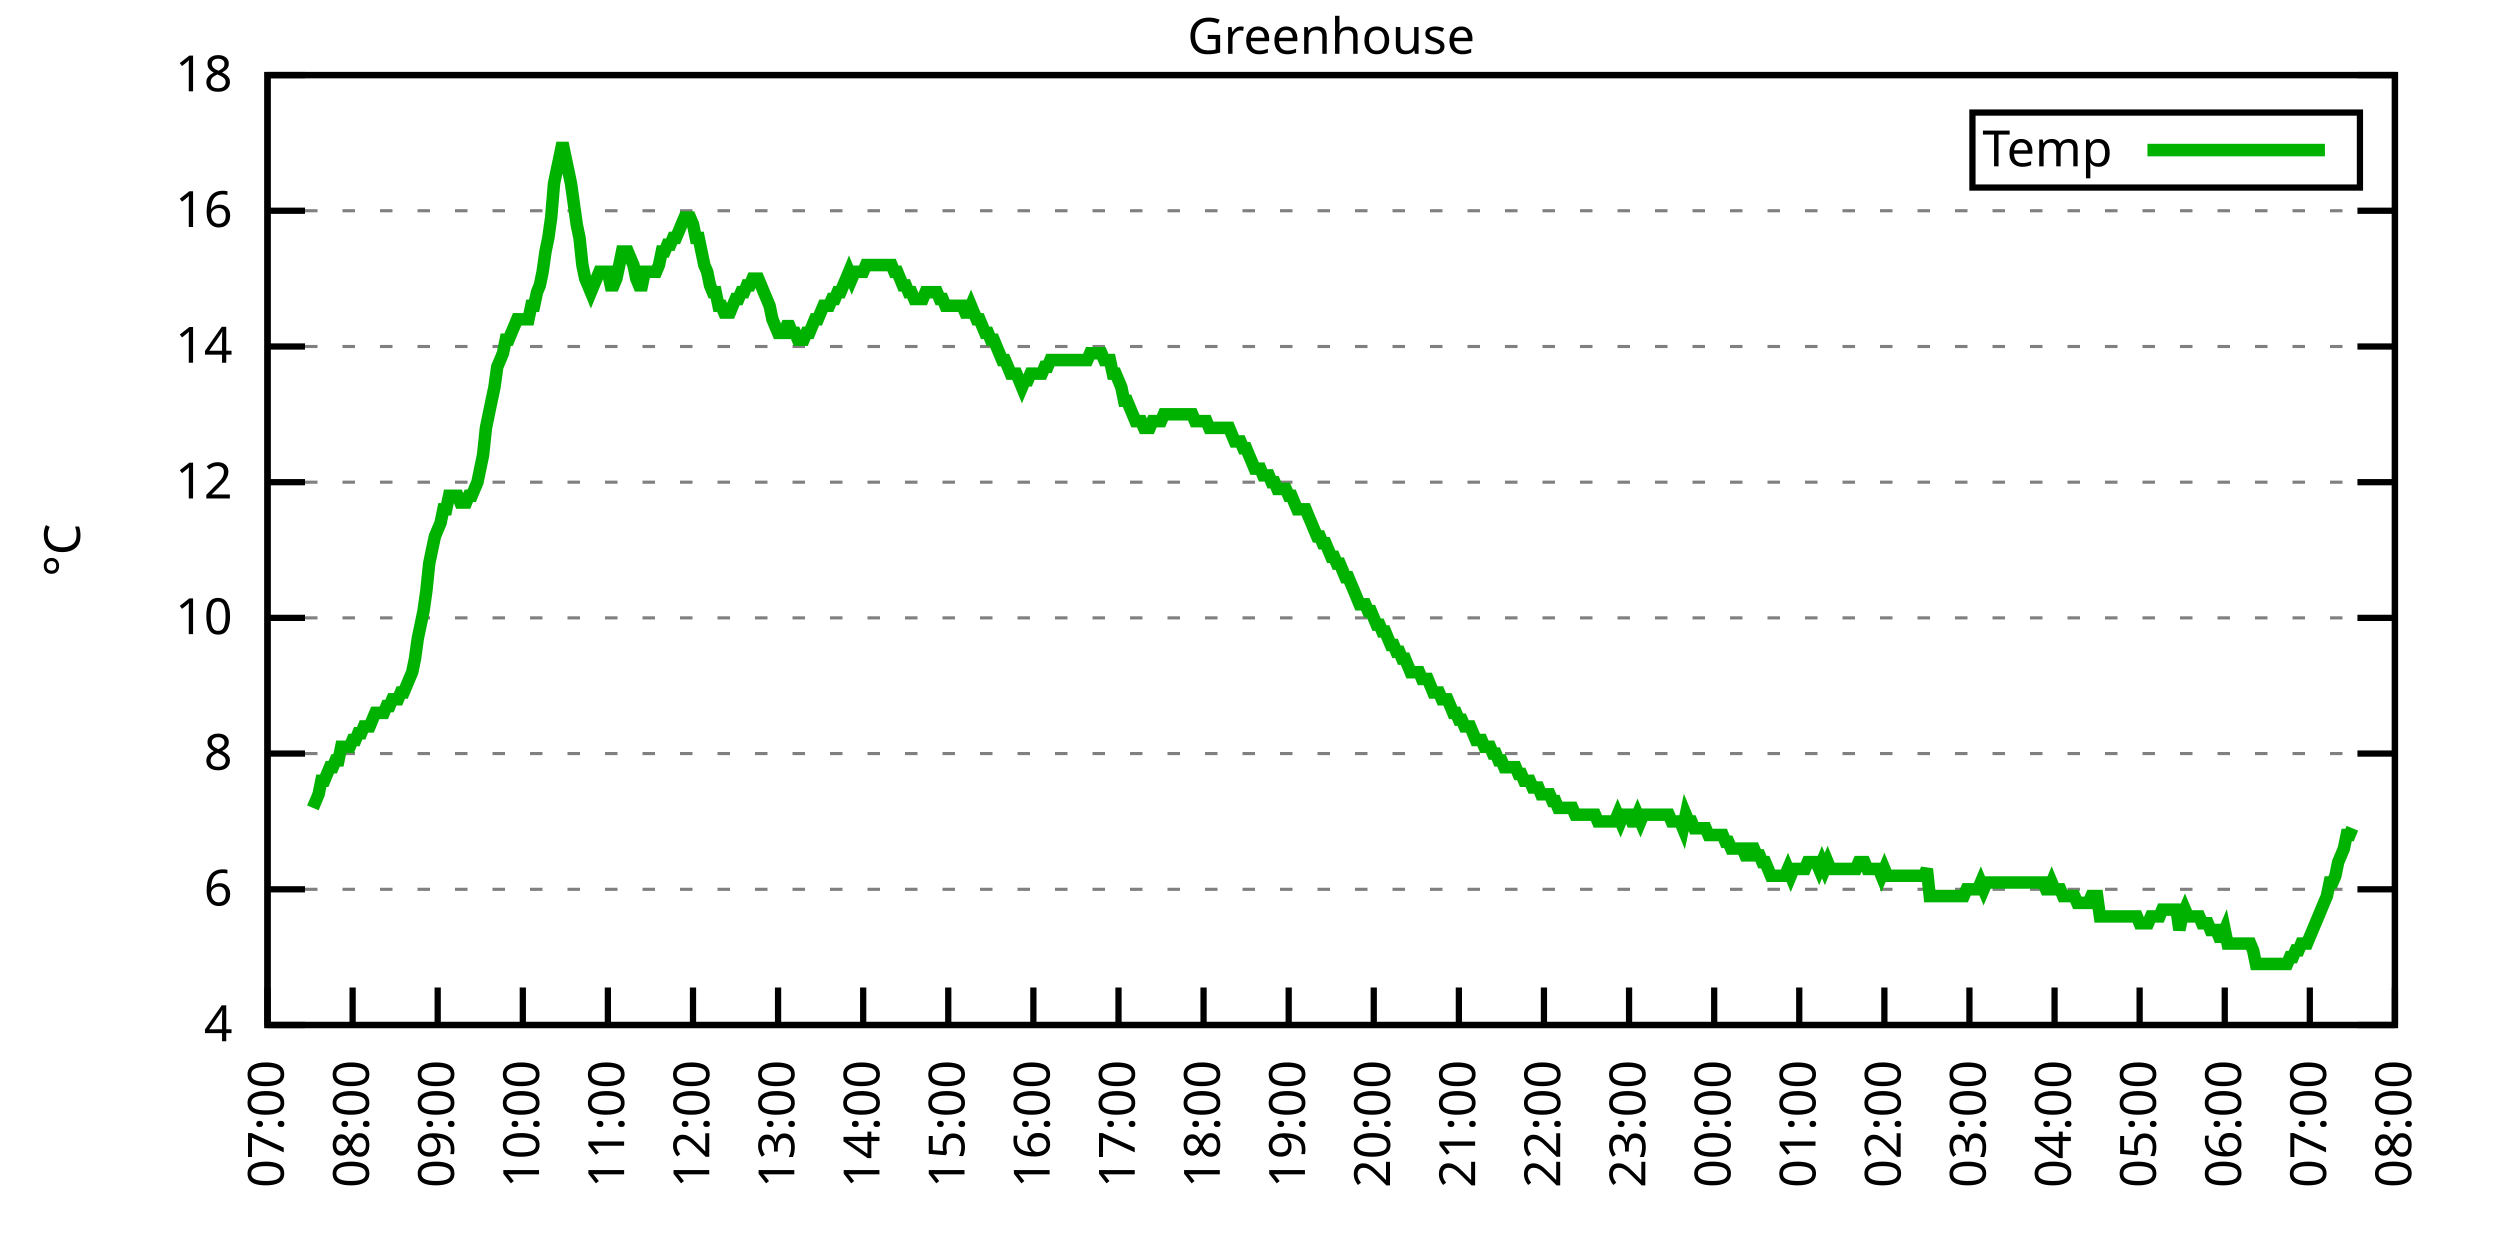
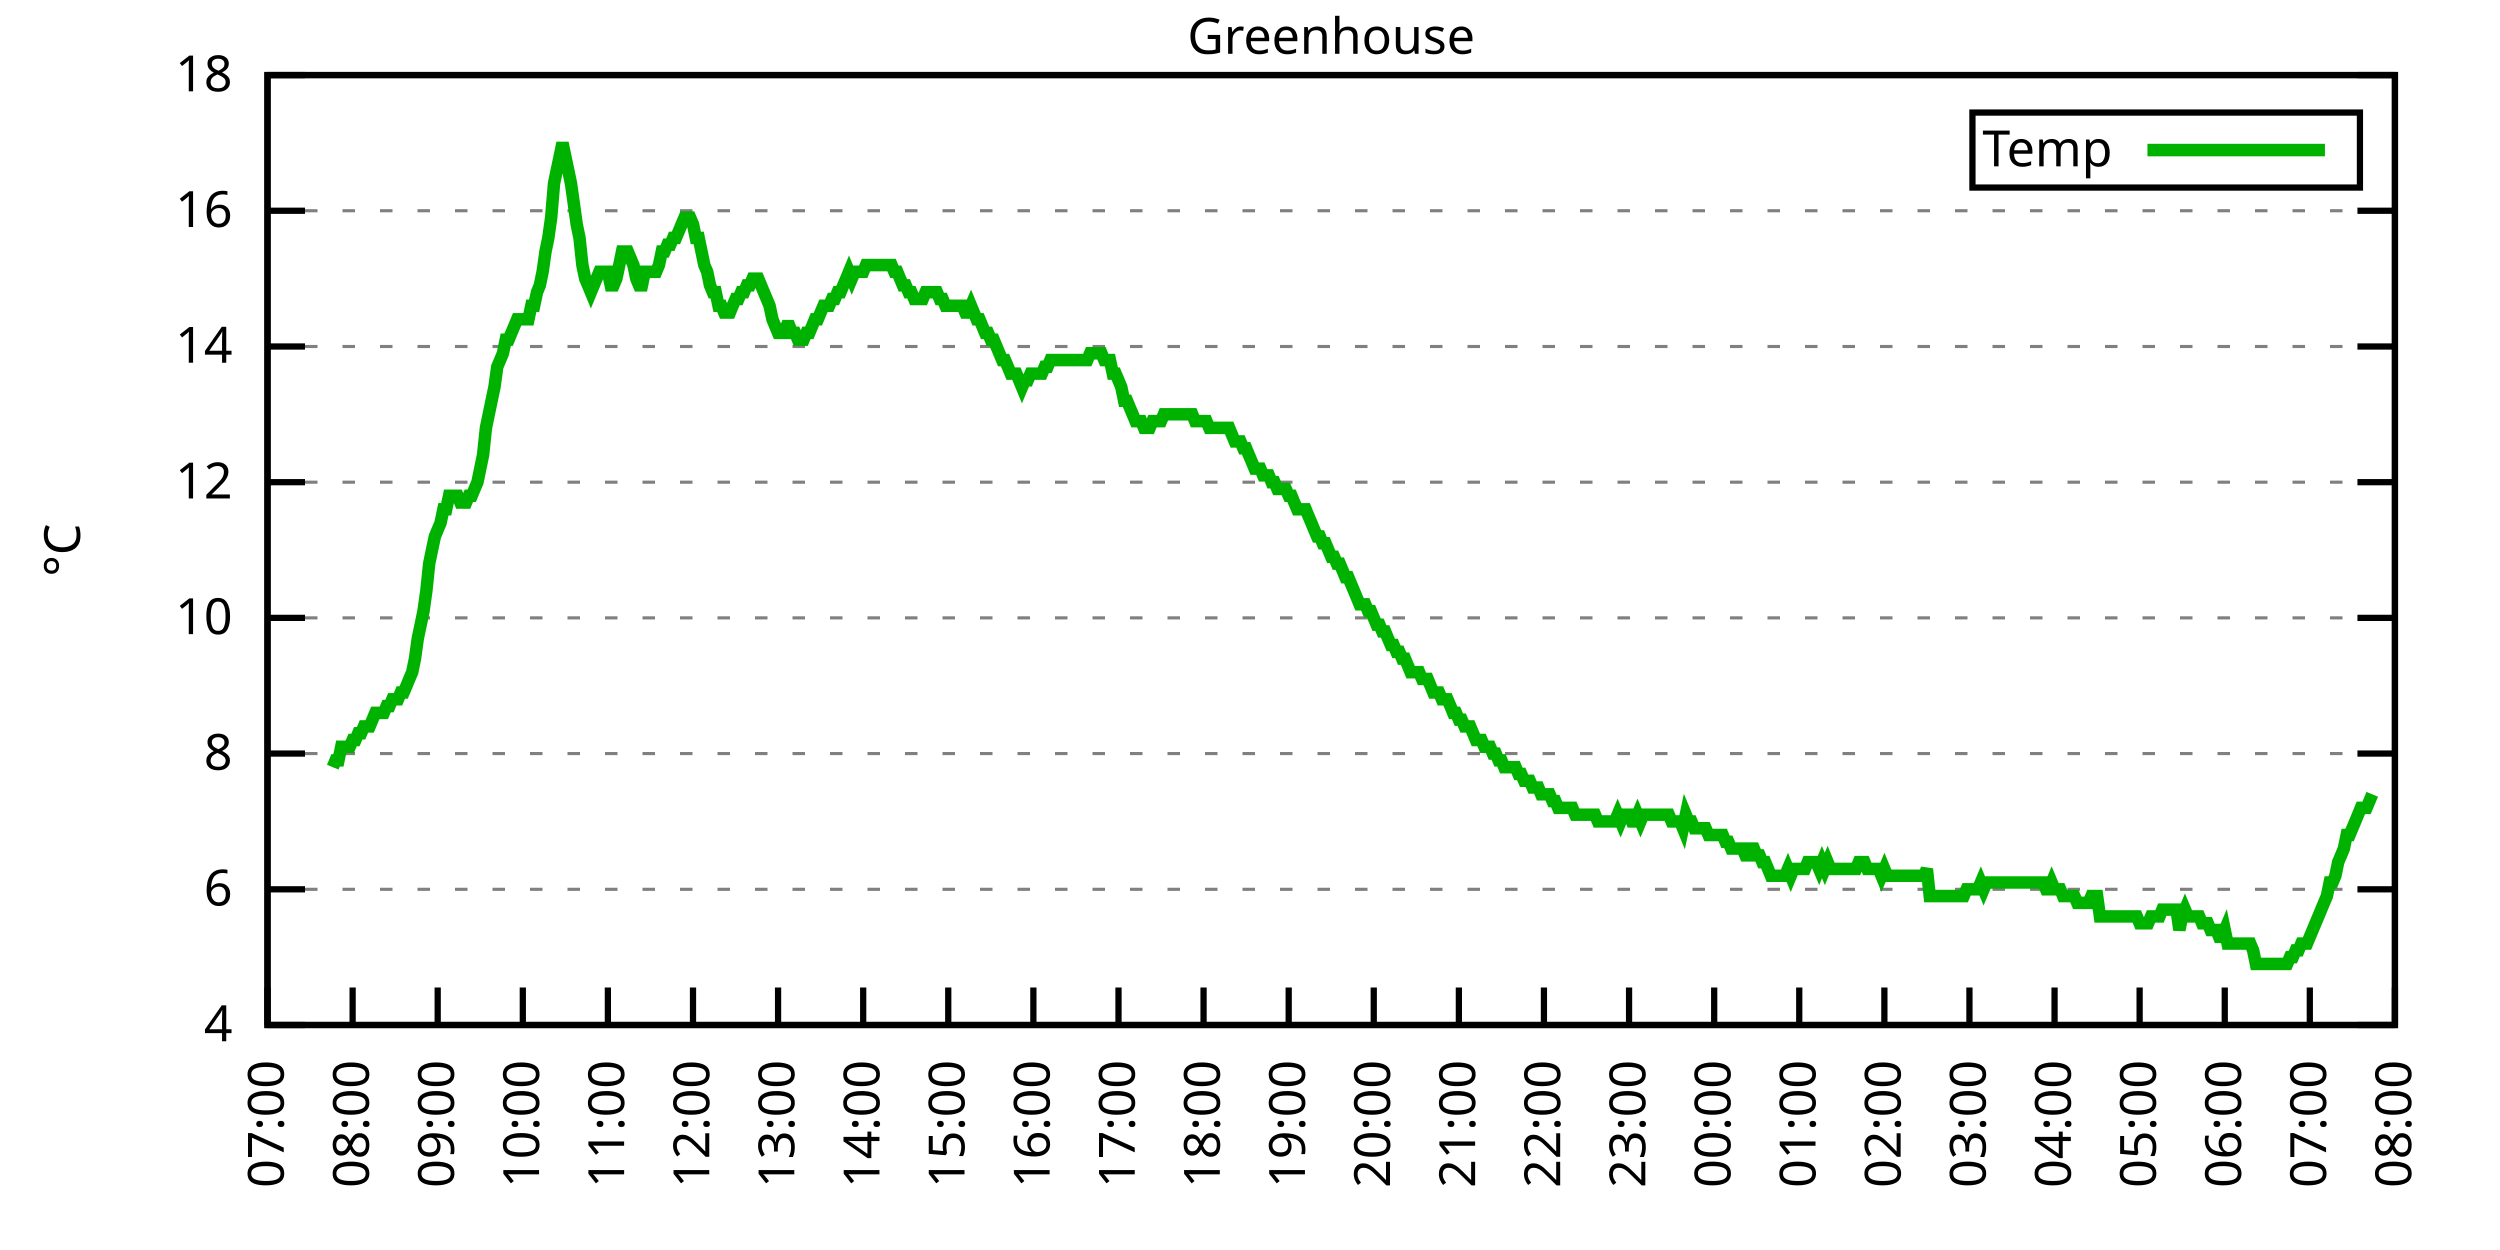
<svg xmlns="http://www.w3.org/2000/svg" xmlns:xlink="http://www.w3.org/1999/xlink" width="400" height="200" viewBox="0 0 400 200">
  <g id="gnuplot_canvas">
    <rect x="0" y="0" width="400" height="200" fill="none" />
    <defs>
      <circle id="gpDot" r="0.5" stroke-width="0.5" stroke="currentColor" />
      <path id="gpPt0" stroke-width="0.333" stroke="currentColor" d="M-1,0 h2 M0,-1 v2" />
      <path id="gpPt1" stroke-width="0.333" stroke="currentColor" d="M-1,-1 L1,1 M1,-1 L-1,1" />
      <path id="gpPt2" stroke-width="0.333" stroke="currentColor" d="M-1,0 L1,0 M0,-1 L0,1 M-1,-1 L1,1 M-1,1 L1,-1" />
      <rect id="gpPt3" stroke-width="0.333" stroke="currentColor" x="-1" y="-1" width="2" height="2" />
      <rect id="gpPt4" stroke-width="0.333" stroke="currentColor" fill="currentColor" x="-1" y="-1" width="2" height="2" />
      <circle id="gpPt5" stroke-width="0.333" stroke="currentColor" cx="0" cy="0" r="1" />
      <use xlink:href="#gpPt5" id="gpPt6" fill="currentColor" stroke="none" />
      <path id="gpPt7" stroke-width="0.333" stroke="currentColor" d="M0,-1.33 L-1.33,0.67 L1.33,0.67 z" />
      <use xlink:href="#gpPt7" id="gpPt8" fill="currentColor" stroke="none" />
      <use xlink:href="#gpPt7" id="gpPt9" stroke="currentColor" transform="rotate(180)" />
      <use xlink:href="#gpPt9" id="gpPt10" fill="currentColor" stroke="none" />
      <use xlink:href="#gpPt3" id="gpPt11" stroke="currentColor" transform="rotate(45)" />
      <use xlink:href="#gpPt11" id="gpPt12" fill="currentColor" stroke="none" />
      <path id="gpPt13" stroke-width="0.333" stroke="currentColor" d="M0,1.330 L1.265,0.411 L0.782,-1.067 L-0.782,-1.076 L-1.265,0.411 z" />
      <use xlink:href="#gpPt13" id="gpPt14" fill="currentColor" stroke="none" />
      <filter id="textbox" filterUnits="objectBoundingBox" x="0" y="0" height="1" width="1">
        <feFlood flood-color="white" flood-opacity="1" result="bgnd" />
        <feComposite in="SourceGraphic" in2="bgnd" operator="atop" />
      </filter>
      <filter id="greybox" filterUnits="objectBoundingBox" x="0" y="0" height="1" width="1">
        <feFlood flood-color="lightgrey" flood-opacity="1" result="grey" />
        <feComposite in="SourceGraphic" in2="grey" operator="atop" />
      </filter>
    </defs>
    <g fill="none" color="white" stroke="currentColor" stroke-width="1.00" stroke-linecap="butt" stroke-linejoin="miter">
</g>
    <g fill="none" color="black" stroke="currentColor" stroke-width="1.00" stroke-linecap="butt" stroke-linejoin="miter">
      <g stroke="none" shape-rendering="crispEdges">
        <polygon fill="rgb(255, 255, 255)" points="42.80,164.00 383.18,164.00 383.18,12.02 42.80,12.02 " />
      </g>
    </g>
    <g fill="none" color="black" stroke="currentColor" stroke-width="1.00" stroke-linecap="butt" stroke-linejoin="miter">
</g>
    <g fill="none" color="black" stroke="black" stroke-width="0.50" stroke-linecap="butt" stroke-linejoin="miter">
</g>
    <g fill="none" color="gray" stroke="currentColor" stroke-width="0.50" stroke-linecap="butt" stroke-linejoin="miter">
      <path stroke="gray" stroke-dasharray="2,4" class="gridline" d="M42.80,164.00 L383.19,164.00  " />
    </g>
    <g fill="none" color="gray" stroke="gray" stroke-width="1.00" stroke-linecap="butt" stroke-linejoin="miter">
</g>
    <g fill="none" color="black" stroke="currentColor" stroke-width="1.00" stroke-linecap="butt" stroke-linejoin="miter">
      <path stroke="black" d="M42.80,164.00 L48.80,164.00 M383.19,164.00 L377.19,164.00  " />
      <g transform="translate(37.20,166.60)" stroke="none" fill="black" font-family="Sans" font-size="8.00" text-anchor="end">
        <text>
          <tspan font-family="Sans"> 4</tspan>
        </text>
      </g>
    </g>
    <g fill="none" color="black" stroke="currentColor" stroke-width="1.00" stroke-linecap="butt" stroke-linejoin="miter">
</g>
    <g fill="none" color="black" stroke="black" stroke-width="0.50" stroke-linecap="butt" stroke-linejoin="miter">
</g>
    <g fill="none" color="gray" stroke="currentColor" stroke-width="0.50" stroke-linecap="butt" stroke-linejoin="miter">
      <path stroke="gray" stroke-dasharray="2,4" class="gridline" d="M42.80,142.29 L383.19,142.29  " />
    </g>
    <g fill="none" color="gray" stroke="gray" stroke-width="1.00" stroke-linecap="butt" stroke-linejoin="miter">
</g>
    <g fill="none" color="black" stroke="currentColor" stroke-width="1.00" stroke-linecap="butt" stroke-linejoin="miter">
      <path stroke="black" d="M42.80,142.29 L48.80,142.29 M383.19,142.29 L377.19,142.29  " />
      <g transform="translate(37.20,144.89)" stroke="none" fill="black" font-family="Sans" font-size="8.00" text-anchor="end">
        <text>
          <tspan font-family="Sans"> 6</tspan>
        </text>
      </g>
    </g>
    <g fill="none" color="black" stroke="currentColor" stroke-width="1.00" stroke-linecap="butt" stroke-linejoin="miter">
</g>
    <g fill="none" color="black" stroke="black" stroke-width="0.50" stroke-linecap="butt" stroke-linejoin="miter">
</g>
    <g fill="none" color="gray" stroke="currentColor" stroke-width="0.50" stroke-linecap="butt" stroke-linejoin="miter">
      <path stroke="gray" stroke-dasharray="2,4" class="gridline" d="M42.80,120.57 L383.19,120.57  " />
    </g>
    <g fill="none" color="gray" stroke="gray" stroke-width="1.00" stroke-linecap="butt" stroke-linejoin="miter">
</g>
    <g fill="none" color="black" stroke="currentColor" stroke-width="1.00" stroke-linecap="butt" stroke-linejoin="miter">
      <path stroke="black" d="M42.80,120.57 L48.80,120.57 M383.19,120.57 L377.19,120.57  " />
      <g transform="translate(37.20,123.17)" stroke="none" fill="black" font-family="Sans" font-size="8.00" text-anchor="end">
        <text>
          <tspan font-family="Sans"> 8</tspan>
        </text>
      </g>
    </g>
    <g fill="none" color="black" stroke="currentColor" stroke-width="1.00" stroke-linecap="butt" stroke-linejoin="miter">
</g>
    <g fill="none" color="black" stroke="black" stroke-width="0.50" stroke-linecap="butt" stroke-linejoin="miter">
</g>
    <g fill="none" color="gray" stroke="currentColor" stroke-width="0.50" stroke-linecap="butt" stroke-linejoin="miter">
      <path stroke="gray" stroke-dasharray="2,4" class="gridline" d="M42.80,98.86 L383.19,98.86  " />
    </g>
    <g fill="none" color="gray" stroke="gray" stroke-width="1.00" stroke-linecap="butt" stroke-linejoin="miter">
</g>
    <g fill="none" color="black" stroke="currentColor" stroke-width="1.00" stroke-linecap="butt" stroke-linejoin="miter">
      <path stroke="black" d="M42.80,98.86 L48.80,98.86 M383.19,98.86 L377.19,98.86  " />
      <g transform="translate(37.20,101.46)" stroke="none" fill="black" font-family="Sans" font-size="8.00" text-anchor="end">
        <text>
          <tspan font-family="Sans"> 10</tspan>
        </text>
      </g>
    </g>
    <g fill="none" color="black" stroke="currentColor" stroke-width="1.00" stroke-linecap="butt" stroke-linejoin="miter">
</g>
    <g fill="none" color="black" stroke="black" stroke-width="0.50" stroke-linecap="butt" stroke-linejoin="miter">
</g>
    <g fill="none" color="gray" stroke="currentColor" stroke-width="0.50" stroke-linecap="butt" stroke-linejoin="miter">
      <path stroke="gray" stroke-dasharray="2,4" class="gridline" d="M42.80,77.15 L383.19,77.15  " />
    </g>
    <g fill="none" color="gray" stroke="gray" stroke-width="1.00" stroke-linecap="butt" stroke-linejoin="miter">
</g>
    <g fill="none" color="black" stroke="currentColor" stroke-width="1.00" stroke-linecap="butt" stroke-linejoin="miter">
      <path stroke="black" d="M42.80,77.15 L48.80,77.15 M383.19,77.15 L377.19,77.15  " />
      <g transform="translate(37.20,79.75)" stroke="none" fill="black" font-family="Sans" font-size="8.00" text-anchor="end">
        <text>
          <tspan font-family="Sans"> 12</tspan>
        </text>
      </g>
    </g>
    <g fill="none" color="black" stroke="currentColor" stroke-width="1.00" stroke-linecap="butt" stroke-linejoin="miter">
</g>
    <g fill="none" color="black" stroke="black" stroke-width="0.50" stroke-linecap="butt" stroke-linejoin="miter">
</g>
    <g fill="none" color="gray" stroke="currentColor" stroke-width="0.50" stroke-linecap="butt" stroke-linejoin="miter">
      <path stroke="gray" stroke-dasharray="2,4" class="gridline" d="M42.80,55.44 L383.19,55.44  " />
    </g>
    <g fill="none" color="gray" stroke="gray" stroke-width="1.00" stroke-linecap="butt" stroke-linejoin="miter">
</g>
    <g fill="none" color="black" stroke="currentColor" stroke-width="1.00" stroke-linecap="butt" stroke-linejoin="miter">
      <path stroke="black" d="M42.80,55.44 L48.80,55.44 M383.19,55.44 L377.19,55.44  " />
      <g transform="translate(37.20,58.04)" stroke="none" fill="black" font-family="Sans" font-size="8.00" text-anchor="end">
        <text>
          <tspan font-family="Sans"> 14</tspan>
        </text>
      </g>
    </g>
    <g fill="none" color="black" stroke="currentColor" stroke-width="1.00" stroke-linecap="butt" stroke-linejoin="miter">
</g>
    <g fill="none" color="black" stroke="black" stroke-width="0.50" stroke-linecap="butt" stroke-linejoin="miter">
</g>
    <g fill="none" color="gray" stroke="currentColor" stroke-width="0.50" stroke-linecap="butt" stroke-linejoin="miter">
      <path stroke="gray" stroke-dasharray="2,4" class="gridline" d="M42.80,33.72 L383.19,33.72  " />
    </g>
    <g fill="none" color="gray" stroke="gray" stroke-width="1.00" stroke-linecap="butt" stroke-linejoin="miter">
</g>
    <g fill="none" color="black" stroke="currentColor" stroke-width="1.00" stroke-linecap="butt" stroke-linejoin="miter">
      <path stroke="black" d="M42.80,33.72 L48.80,33.72 M383.19,33.72 L377.19,33.72  " />
      <g transform="translate(37.20,36.32)" stroke="none" fill="black" font-family="Sans" font-size="8.00" text-anchor="end">
        <text>
          <tspan font-family="Sans"> 16</tspan>
        </text>
      </g>
    </g>
    <g fill="none" color="black" stroke="currentColor" stroke-width="1.00" stroke-linecap="butt" stroke-linejoin="miter">
</g>
    <g fill="none" color="black" stroke="black" stroke-width="0.50" stroke-linecap="butt" stroke-linejoin="miter">
</g>
    <g fill="none" color="gray" stroke="currentColor" stroke-width="0.50" stroke-linecap="butt" stroke-linejoin="miter">
      <path stroke="gray" stroke-dasharray="2,4" class="gridline" d="M42.80,12.01 L383.19,12.01  " />
    </g>
    <g fill="none" color="gray" stroke="gray" stroke-width="1.00" stroke-linecap="butt" stroke-linejoin="miter">
</g>
    <g fill="none" color="black" stroke="currentColor" stroke-width="1.00" stroke-linecap="butt" stroke-linejoin="miter">
      <path stroke="black" d="M42.80,12.01 L48.80,12.01 M383.19,12.01 L377.19,12.01  " />
      <g transform="translate(37.20,14.61)" stroke="none" fill="black" font-family="Sans" font-size="8.00" text-anchor="end">
        <text>
          <tspan font-family="Sans"> 18</tspan>
        </text>
      </g>
    </g>
    <g fill="none" color="black" stroke="currentColor" stroke-width="1.00" stroke-linecap="butt" stroke-linejoin="miter">
      <path stroke="black" d="M42.80,164.00 L42.80,158.00  " />
      <g transform="translate(45.40,169.60) rotate(270.00)" stroke="none" fill="black" font-family="Sans" font-size="8.00" text-anchor="end">
        <text>
          <tspan font-family="Sans">07:00</tspan>
        </text>
      </g>
    </g>
    <g fill="none" color="black" stroke="currentColor" stroke-width="1.00" stroke-linecap="butt" stroke-linejoin="miter">
      <path stroke="black" d="M56.42,164.00 L56.42,158.00  " />
      <g transform="translate(59.02,169.60) rotate(270.00)" stroke="none" fill="black" font-family="Sans" font-size="8.00" text-anchor="end">
        <text>
          <tspan font-family="Sans">08:00</tspan>
        </text>
      </g>
    </g>
    <g fill="none" color="black" stroke="currentColor" stroke-width="1.00" stroke-linecap="butt" stroke-linejoin="miter">
      <path stroke="black" d="M70.03,164.00 L70.03,158.00  " />
      <g transform="translate(72.63,169.60) rotate(270.00)" stroke="none" fill="black" font-family="Sans" font-size="8.00" text-anchor="end">
        <text>
          <tspan font-family="Sans">09:00</tspan>
        </text>
      </g>
    </g>
    <g fill="none" color="black" stroke="currentColor" stroke-width="1.00" stroke-linecap="butt" stroke-linejoin="miter">
      <path stroke="black" d="M83.65,164.00 L83.65,158.00  " />
      <g transform="translate(86.25,169.60) rotate(270.00)" stroke="none" fill="black" font-family="Sans" font-size="8.00" text-anchor="end">
        <text>
          <tspan font-family="Sans">10:00</tspan>
        </text>
      </g>
    </g>
    <g fill="none" color="black" stroke="currentColor" stroke-width="1.00" stroke-linecap="butt" stroke-linejoin="miter">
      <path stroke="black" d="M97.26,164.00 L97.26,158.00  " />
      <g transform="translate(99.86,169.60) rotate(270.00)" stroke="none" fill="black" font-family="Sans" font-size="8.00" text-anchor="end">
        <text>
          <tspan font-family="Sans">11:00</tspan>
        </text>
      </g>
    </g>
    <g fill="none" color="black" stroke="currentColor" stroke-width="1.00" stroke-linecap="butt" stroke-linejoin="miter">
      <path stroke="black" d="M110.88,164.00 L110.88,158.00  " />
      <g transform="translate(113.48,169.60) rotate(270.00)" stroke="none" fill="black" font-family="Sans" font-size="8.00" text-anchor="end">
        <text>
          <tspan font-family="Sans">12:00</tspan>
        </text>
      </g>
    </g>
    <g fill="none" color="black" stroke="currentColor" stroke-width="1.00" stroke-linecap="butt" stroke-linejoin="miter">
      <path stroke="black" d="M124.49,164.00 L124.49,158.00  " />
      <g transform="translate(127.09,169.60) rotate(270.00)" stroke="none" fill="black" font-family="Sans" font-size="8.00" text-anchor="end">
        <text>
          <tspan font-family="Sans">13:00</tspan>
        </text>
      </g>
    </g>
    <g fill="none" color="black" stroke="currentColor" stroke-width="1.00" stroke-linecap="butt" stroke-linejoin="miter">
      <path stroke="black" d="M138.11,164.00 L138.11,158.00  " />
      <g transform="translate(140.71,169.60) rotate(270.00)" stroke="none" fill="black" font-family="Sans" font-size="8.00" text-anchor="end">
        <text>
          <tspan font-family="Sans">14:00</tspan>
        </text>
      </g>
    </g>
    <g fill="none" color="black" stroke="currentColor" stroke-width="1.00" stroke-linecap="butt" stroke-linejoin="miter">
      <path stroke="black" d="M151.72,164.00 L151.72,158.00  " />
      <g transform="translate(154.32,169.60) rotate(270.00)" stroke="none" fill="black" font-family="Sans" font-size="8.00" text-anchor="end">
        <text>
          <tspan font-family="Sans">15:00</tspan>
        </text>
      </g>
    </g>
    <g fill="none" color="black" stroke="currentColor" stroke-width="1.00" stroke-linecap="butt" stroke-linejoin="miter">
      <path stroke="black" d="M165.34,164.00 L165.34,158.00  " />
      <g transform="translate(167.94,169.60) rotate(270.00)" stroke="none" fill="black" font-family="Sans" font-size="8.00" text-anchor="end">
        <text>
          <tspan font-family="Sans">16:00</tspan>
        </text>
      </g>
    </g>
    <g fill="none" color="black" stroke="currentColor" stroke-width="1.00" stroke-linecap="butt" stroke-linejoin="miter">
      <path stroke="black" d="M178.96,164.00 L178.96,158.00  " />
      <g transform="translate(181.56,169.60) rotate(270.00)" stroke="none" fill="black" font-family="Sans" font-size="8.00" text-anchor="end">
        <text>
          <tspan font-family="Sans">17:00</tspan>
        </text>
      </g>
    </g>
    <g fill="none" color="black" stroke="currentColor" stroke-width="1.00" stroke-linecap="butt" stroke-linejoin="miter">
      <path stroke="black" d="M192.57,164.00 L192.57,158.00  " />
      <g transform="translate(195.17,169.60) rotate(270.00)" stroke="none" fill="black" font-family="Sans" font-size="8.00" text-anchor="end">
        <text>
          <tspan font-family="Sans">18:00</tspan>
        </text>
      </g>
    </g>
    <g fill="none" color="black" stroke="currentColor" stroke-width="1.00" stroke-linecap="butt" stroke-linejoin="miter">
      <path stroke="black" d="M206.19,164.00 L206.19,158.00  " />
      <g transform="translate(208.79,169.60) rotate(270.00)" stroke="none" fill="black" font-family="Sans" font-size="8.00" text-anchor="end">
        <text>
          <tspan font-family="Sans">19:00</tspan>
        </text>
      </g>
    </g>
    <g fill="none" color="black" stroke="currentColor" stroke-width="1.00" stroke-linecap="butt" stroke-linejoin="miter">
      <path stroke="black" d="M219.80,164.00 L219.80,158.00  " />
      <g transform="translate(222.40,169.60) rotate(270.00)" stroke="none" fill="black" font-family="Sans" font-size="8.00" text-anchor="end">
        <text>
          <tspan font-family="Sans">20:00</tspan>
        </text>
      </g>
    </g>
    <g fill="none" color="black" stroke="currentColor" stroke-width="1.00" stroke-linecap="butt" stroke-linejoin="miter">
      <path stroke="black" d="M233.42,164.00 L233.42,158.00  " />
      <g transform="translate(236.02,169.60) rotate(270.00)" stroke="none" fill="black" font-family="Sans" font-size="8.00" text-anchor="end">
        <text>
          <tspan font-family="Sans">21:00</tspan>
        </text>
      </g>
    </g>
    <g fill="none" color="black" stroke="currentColor" stroke-width="1.00" stroke-linecap="butt" stroke-linejoin="miter">
      <path stroke="black" d="M247.03,164.00 L247.03,158.00  " />
      <g transform="translate(249.63,169.60) rotate(270.00)" stroke="none" fill="black" font-family="Sans" font-size="8.00" text-anchor="end">
        <text>
          <tspan font-family="Sans">22:00</tspan>
        </text>
      </g>
    </g>
    <g fill="none" color="black" stroke="currentColor" stroke-width="1.00" stroke-linecap="butt" stroke-linejoin="miter">
      <path stroke="black" d="M260.65,164.00 L260.65,158.00  " />
      <g transform="translate(263.25,169.60) rotate(270.00)" stroke="none" fill="black" font-family="Sans" font-size="8.00" text-anchor="end">
        <text>
          <tspan font-family="Sans">23:00</tspan>
        </text>
      </g>
    </g>
    <g fill="none" color="black" stroke="currentColor" stroke-width="1.00" stroke-linecap="butt" stroke-linejoin="miter">
      <path stroke="black" d="M274.27,164.00 L274.27,158.00  " />
      <g transform="translate(276.87,169.60) rotate(270.00)" stroke="none" fill="black" font-family="Sans" font-size="8.00" text-anchor="end">
        <text>
          <tspan font-family="Sans">00:00</tspan>
        </text>
      </g>
    </g>
    <g fill="none" color="black" stroke="currentColor" stroke-width="1.00" stroke-linecap="butt" stroke-linejoin="miter">
      <path stroke="black" d="M287.88,164.00 L287.88,158.00  " />
      <g transform="translate(290.48,169.60) rotate(270.00)" stroke="none" fill="black" font-family="Sans" font-size="8.00" text-anchor="end">
        <text>
          <tspan font-family="Sans">01:00</tspan>
        </text>
      </g>
    </g>
    <g fill="none" color="black" stroke="currentColor" stroke-width="1.00" stroke-linecap="butt" stroke-linejoin="miter">
      <path stroke="black" d="M301.50,164.00 L301.50,158.00  " />
      <g transform="translate(304.10,169.60) rotate(270.00)" stroke="none" fill="black" font-family="Sans" font-size="8.00" text-anchor="end">
        <text>
          <tspan font-family="Sans">02:00</tspan>
        </text>
      </g>
    </g>
    <g fill="none" color="black" stroke="currentColor" stroke-width="1.00" stroke-linecap="butt" stroke-linejoin="miter">
      <path stroke="black" d="M315.11,164.00 L315.11,158.00  " />
      <g transform="translate(317.71,169.60) rotate(270.00)" stroke="none" fill="black" font-family="Sans" font-size="8.00" text-anchor="end">
        <text>
          <tspan font-family="Sans">03:00</tspan>
        </text>
      </g>
    </g>
    <g fill="none" color="black" stroke="currentColor" stroke-width="1.00" stroke-linecap="butt" stroke-linejoin="miter">
      <path stroke="black" d="M328.73,164.00 L328.73,158.00  " />
      <g transform="translate(331.33,169.60) rotate(270.00)" stroke="none" fill="black" font-family="Sans" font-size="8.00" text-anchor="end">
        <text>
          <tspan font-family="Sans">04:00</tspan>
        </text>
      </g>
    </g>
    <g fill="none" color="black" stroke="currentColor" stroke-width="1.00" stroke-linecap="butt" stroke-linejoin="miter">
      <path stroke="black" d="M342.34,164.00 L342.34,158.00  " />
      <g transform="translate(344.94,169.60) rotate(270.00)" stroke="none" fill="black" font-family="Sans" font-size="8.00" text-anchor="end">
        <text>
          <tspan font-family="Sans">05:00</tspan>
        </text>
      </g>
    </g>
    <g fill="none" color="black" stroke="currentColor" stroke-width="1.00" stroke-linecap="butt" stroke-linejoin="miter">
      <path stroke="black" d="M355.96,164.00 L355.96,158.00  " />
      <g transform="translate(358.56,169.60) rotate(270.00)" stroke="none" fill="black" font-family="Sans" font-size="8.00" text-anchor="end">
        <text>
          <tspan font-family="Sans">06:00</tspan>
        </text>
      </g>
    </g>
    <g fill="none" color="black" stroke="currentColor" stroke-width="1.00" stroke-linecap="butt" stroke-linejoin="miter">
      <path stroke="black" d="M369.57,164.00 L369.57,158.00  " />
      <g transform="translate(372.17,169.60) rotate(270.00)" stroke="none" fill="black" font-family="Sans" font-size="8.00" text-anchor="end">
        <text>
          <tspan font-family="Sans">07:00</tspan>
        </text>
      </g>
    </g>
    <g fill="none" color="black" stroke="currentColor" stroke-width="1.00" stroke-linecap="butt" stroke-linejoin="miter">
      <path stroke="black" d="M383.19,164.00 L383.19,158.00  " />
      <g transform="translate(385.79,169.60) rotate(270.00)" stroke="none" fill="black" font-family="Sans" font-size="8.00" text-anchor="end">
        <text>
          <tspan font-family="Sans">08:00</tspan>
        </text>
      </g>
    </g>
    <g fill="none" color="black" stroke="currentColor" stroke-width="1.00" stroke-linecap="butt" stroke-linejoin="miter">
</g>
    <g fill="none" color="black" stroke="currentColor" stroke-width="1.00" stroke-linecap="butt" stroke-linejoin="miter">
      <path stroke="black" d="M42.80,12.01 L42.80,164.00 L383.19,164.00 L383.19,12.01 L42.80,12.01 Z  " />
    </g>
    <g fill="none" color="black" stroke="currentColor" stroke-width="1.00" stroke-linecap="butt" stroke-linejoin="miter">
</g>
    <g fill="none" color="black" stroke="currentColor" stroke-width="1.00" stroke-linecap="butt" stroke-linejoin="miter">
      <path stroke="black" d="M315.59,30.01 L315.59,18.01 L377.59,18.01 L377.59,30.01 L315.59,30.01 Z  " />
    </g>
    <g id="Greenhouse_plot_1">
      <g fill="none" color="white" stroke="black" stroke-width="2.00" stroke-linecap="butt" stroke-linejoin="miter">
</g>
      <g fill="none" color="black" stroke="currentColor" stroke-width="2.00" stroke-linecap="butt" stroke-linejoin="miter">
        <g transform="translate(337.99,26.61)" stroke="none" fill="black" font-family="Sans" font-size="8.00" text-anchor="end">
          <text>
            <tspan font-family="Sans">Temp</tspan>
          </text>
        </g>
      </g>
      <g fill="none" color="black" stroke="currentColor" stroke-width="2.00" stroke-linecap="butt" stroke-linejoin="miter">
-         <path stroke="rgb(  0, 178,   0)" d="M343.59,24.01 L371.99,24.01 M50.06,129.26 L50.52,128.17 L50.97,127.09 L51.42,124.92 L51.88,124.92 L52.33,123.83   L52.78,122.75 L53.24,122.75 L53.69,121.66 L54.15,121.66 L54.60,119.49 L55.05,119.49 L55.51,119.49 L55.96,119.49   L56.42,118.40 L56.87,118.40 L57.32,117.32 L57.78,117.32 L58.23,116.23 L58.68,116.23 L59.14,116.23 L59.59,115.15   L60.05,114.06 L60.50,114.06 L60.95,114.06 L61.41,114.06 L61.86,112.97 L62.32,112.97 L62.77,111.89 L63.22,111.89   L63.68,111.89 L64.13,110.80 L64.58,110.80 L65.04,109.72 L65.49,108.63 L65.95,107.55 L66.40,105.38 L66.85,102.12   L67.31,99.95 L67.76,97.78 L68.22,94.52 L68.67,90.18 L69.12,88.00 L69.58,85.83 L70.03,84.75 L70.49,83.66   L70.94,81.49 L71.39,81.49 L71.85,79.32 L72.30,79.32 L72.75,79.32 L73.21,79.32 L73.66,80.41 L74.12,80.41   L74.57,80.41 L75.02,79.32 L75.48,79.32 L75.93,78.23 L76.39,77.15 L76.84,74.98 L77.29,72.81 L77.75,68.46   L78.20,66.29 L78.65,64.12 L79.11,61.95 L79.56,58.69 L80.02,57.61 L80.47,56.52 L80.92,54.35 L81.38,54.35   L81.83,53.26 L82.29,52.18 L82.74,51.09 L83.19,51.09 L83.65,51.09 L84.10,51.09 L84.55,51.09 L85.01,48.92   L85.46,48.92 L85.92,46.75 L86.37,45.66 L86.82,43.49 L87.28,40.24 L87.73,38.07 L88.19,34.81 L88.64,29.38   L89.09,27.21 L89.55,25.04 L90.00,22.87 L90.45,25.04 L90.91,27.21 L91.36,29.38 L91.82,32.64 L92.27,35.89   L92.72,38.07 L93.18,42.41 L93.63,44.58 L94.09,45.66 L94.54,46.75 L94.99,45.66 L95.45,44.58 L95.90,43.49   L96.35,43.49 L96.81,43.49 L97.26,43.49 L97.72,45.66 L98.17,45.66 L98.62,44.58 L99.08,42.41 L99.53,40.24   L99.99,40.24 L100.44,40.24 L100.89,41.32 L101.35,42.41 L101.80,44.58 L102.25,45.66 L102.71,45.66 L103.16,43.49   L103.62,43.49 L104.07,43.49 L104.52,43.49 L104.98,43.49 L105.43,42.41 L105.89,40.24 L106.34,40.24 L106.79,39.15   L107.25,39.15 L107.70,38.07 L108.15,38.07 L108.61,36.98 L109.06,35.89 L109.52,34.81 L109.97,34.81 L110.42,34.81   L110.88,35.89 L111.33,38.07 L111.79,38.07 L112.24,40.24 L112.69,42.41 L113.15,43.49 L113.60,45.66 L114.05,46.75   L114.51,46.75 L114.96,48.92 L115.42,48.92 L115.87,50.01 L116.32,50.01 L116.78,50.01 L117.23,48.92 L117.69,47.84   L118.14,47.84 L118.59,46.75 L119.05,46.75 L119.50,45.66 L119.96,45.66 L120.41,44.58 L120.86,44.58 L121.32,44.58   L121.77,45.66 L122.22,46.75 L122.68,47.84 L123.13,48.92 L123.59,51.09 L124.04,52.18 L124.49,53.26 L124.95,53.26   L125.40,53.26 L125.86,52.18 L126.31,52.18 L126.76,53.26 L127.22,53.26 L127.67,54.35 L128.12,54.35 L128.58,54.35   L129.03,53.26 L129.49,53.26 L129.94,52.18 L130.39,51.09 L130.85,51.09 L131.30,50.01 L131.76,48.92 L132.21,48.92   L132.66,48.92 L133.12,47.84 L133.57,47.84 L134.02,46.75 L134.48,46.75 L134.93,45.66 L135.39,44.58 L135.84,43.49   L136.29,44.58 L136.75,43.49 L137.20,43.49 L137.66,43.49 L138.11,43.49 L138.56,42.41 L139.02,42.41 L139.47,42.41   L139.92,42.41 L140.38,42.41 L140.83,42.41 L141.29,42.41 L141.74,42.41 L142.19,42.41 L142.65,42.41 L143.10,43.49   L143.56,43.49 L144.01,44.58 L144.46,45.66 L144.92,45.66 L145.37,46.75 L145.82,46.75 L146.28,47.84 L146.73,47.84   L147.19,47.84 L147.64,47.84 L148.09,46.75 L148.55,46.75 L149.00,46.75 L149.46,46.75 L149.91,46.75 L150.36,47.84   L150.82,47.84 L151.27,48.92 L151.72,48.92 L152.18,48.92 L152.63,48.92 L153.09,48.92 L153.54,48.92 L153.99,48.92   L154.45,50.01 L154.90,50.01 L155.36,48.92 L155.81,50.01 L156.26,51.09 L156.72,51.09 L157.17,52.18 L157.62,53.26   L158.08,53.26 L158.53,54.35 L158.99,54.35 L159.44,55.44 L159.89,56.52 L160.35,57.61 L160.80,57.61 L161.26,58.69   L161.71,59.78 L162.16,59.78 L162.62,59.78 L163.07,60.86 L163.52,61.95 L163.98,60.86 L164.43,60.86 L164.89,59.78   L165.34,59.78 L165.79,59.78 L166.25,59.78 L166.70,59.78 L167.16,58.69 L167.61,58.69 L168.06,57.61 L168.52,57.61   L168.97,57.61 L169.43,57.61 L169.88,57.61 L170.33,57.61 L170.79,57.61 L171.24,57.61 L171.69,57.61 L172.15,57.61   L172.60,57.61 L173.06,57.61 L173.51,57.61 L173.96,57.61 L174.42,56.52 L174.87,56.52 L175.33,56.52 L175.78,56.52   L176.23,56.52 L176.69,57.61 L177.14,57.61 L177.59,57.61 L178.05,59.78 L178.50,59.78 L178.96,60.86 L179.41,61.95   L179.86,64.12 L180.32,64.12 L180.77,65.21 L181.23,66.29 L181.68,67.38 L182.13,67.38 L182.59,67.38 L183.04,68.46   L183.49,68.46 L183.95,68.46 L184.40,67.38 L184.86,67.38 L185.31,67.38 L185.76,67.38 L186.22,66.29 L186.67,66.29   L187.13,66.29 L187.58,66.29 L188.03,66.29 L188.49,66.29 L188.94,66.29 L189.39,66.29 L189.85,66.29 L190.30,66.29   L190.76,66.29 L191.21,67.38 L191.66,67.38 L192.12,67.38 L192.57,67.38 L193.03,67.38 L193.48,68.46 L193.93,68.46   L194.39,68.46 L194.84,68.46 L195.29,68.46 L195.75,68.46 L196.20,68.46 L196.66,68.46 L197.11,69.55 L197.56,70.63   L198.02,70.63 L198.47,70.63 L198.93,71.72 L199.38,71.72 L199.83,72.81 L200.29,73.89 L200.74,74.98 L201.19,74.98   L201.65,74.98 L202.10,76.06 L202.56,76.06 L203.01,76.06 L203.46,77.15 L203.92,77.15 L204.37,78.23 L204.83,78.23   L205.28,78.23 L205.73,78.23 L206.19,79.32 L206.64,79.32 L207.09,80.41 L207.55,81.49 L208.00,81.49 L208.46,81.49   L208.91,81.49 L209.36,82.58 L209.82,83.66 L210.27,84.75 L210.73,85.83 L211.18,85.83 L211.63,86.92 L212.09,86.92   L212.54,88.00 L213.00,89.09 L213.45,89.09 L213.90,90.18 L214.36,90.18 L214.81,91.26 L215.26,92.35 L215.72,92.35   L216.17,93.43 L216.63,94.52 L217.08,95.60 L217.53,96.69 L217.99,96.69 L218.44,96.69 L218.90,97.78 L219.35,97.78   L219.80,98.86 L220.26,99.95 L220.71,99.95 L221.16,101.03 L221.62,101.03 L222.07,102.12 L222.53,103.20 L222.98,103.20   L223.43,104.29 L223.89,104.29 L224.34,105.38 L224.80,105.38 L225.25,106.46 L225.70,107.55 L226.16,107.55 L226.61,107.55   L227.06,107.55 L227.52,108.63 L227.97,108.63 L228.43,108.63 L228.88,109.72 L229.33,110.80 L229.79,110.80 L230.24,110.80   L230.70,111.89 L231.15,111.89 L231.60,111.89 L232.06,112.97 L232.51,114.06 L232.96,114.06 L233.42,115.15 L233.87,115.15   L234.33,116.23 L234.78,116.23 L235.23,116.23 L235.69,117.32 L236.14,118.40 L236.60,118.40 L237.05,118.40 L237.50,119.49   L237.96,119.49 L238.41,119.49 L238.86,120.57 L239.32,120.57 L239.77,121.66 L240.23,121.66 L240.68,122.75 L241.13,122.75   L241.59,122.75 L242.04,122.75 L242.50,122.75 L242.95,123.83 L243.40,123.83 L243.86,124.92 L244.31,124.92 L244.76,124.92   L245.22,126.00 L245.67,126.00 L246.13,126.00 L246.58,127.09 L247.03,127.09 L247.49,127.09 L247.94,127.09 L248.40,128.17   L248.85,128.17 L249.30,129.26 L249.76,129.26 L250.21,129.26 L250.66,129.26 L251.12,129.26 L251.57,129.26 L252.03,130.35   L252.48,130.35 L252.93,130.35 L253.39,130.35 L253.84,130.35 L254.30,130.35 L254.75,130.35 L255.20,130.35 L255.66,131.43   L256.11,131.43 L256.56,131.43 L257.02,131.43 L257.47,131.43 L257.93,131.43 L258.38,131.43 L258.83,130.35 L259.29,131.43   L259.74,130.35 L260.20,130.35 L260.65,130.35 L261.10,131.43 L261.56,131.43 L262.01,130.35 L262.47,131.43 L262.92,130.35   L263.37,130.35 L263.83,130.35 L264.28,130.35 L264.73,130.35 L265.19,130.35 L265.64,130.35 L266.10,130.35 L266.55,130.35   L267.00,130.35 L267.46,131.43 L267.91,131.43 L268.37,131.43 L268.82,131.43 L269.27,132.52 L269.73,130.35 L270.18,131.43   L270.63,131.43 L271.09,132.52 L271.54,132.52 L272.00,132.52 L272.45,132.52 L272.90,132.52 L273.36,133.60 L273.81,133.60   L274.27,133.60 L274.72,133.60 L275.17,133.60 L275.63,133.60 L276.08,134.69 L276.53,134.69 L276.99,135.77 L277.44,135.77   L277.90,135.77 L278.35,135.77 L278.80,135.77 L279.26,136.86 L279.71,136.86 L280.17,135.77 L280.62,135.77 L281.07,136.86   L281.53,136.86 L281.98,137.94 L282.43,137.94 L282.89,139.03 L283.34,140.12 L283.80,140.12 L284.25,140.12 L284.70,140.12   L285.16,140.12 L285.61,140.12 L286.07,139.03 L286.52,140.12 L286.97,139.03 L287.43,139.03 L287.88,139.03 L288.33,139.03   L288.79,139.03 L289.24,137.94 L289.70,137.94 L290.15,137.94 L290.60,137.94 L291.06,139.03 L291.51,137.94 L291.97,139.03   L292.42,137.94 L292.87,139.03 L293.33,139.03 L293.78,139.03 L294.23,139.03 L294.69,139.03 L295.14,139.03 L295.60,139.03   L296.05,139.03 L296.50,139.03 L296.96,139.03 L297.41,137.94 L297.87,137.94 L298.32,137.94 L298.77,139.03 L299.23,139.03   L299.68,139.03 L300.13,139.03 L300.59,139.03 L301.04,140.12 L301.50,139.03 L301.95,140.12 L302.40,140.12 L302.86,140.12   L303.31,140.12 L303.77,140.12 L304.22,140.12 L304.67,140.12 L305.13,140.12 L305.58,140.12 L306.03,140.12 L306.49,140.12   L306.94,140.12 L307.40,140.12 L307.85,140.12 L308.30,139.03 L308.76,143.37 L309.21,143.37 L309.67,143.37 L310.12,143.37   L310.57,143.37 L311.03,143.37 L311.48,143.37 L311.94,143.37 L312.39,143.37 L312.84,143.37 L313.30,143.37 L313.75,143.37   L314.20,143.37 L314.66,142.29 L315.11,142.29 L315.57,142.29 L316.02,142.29 L316.47,142.29 L316.93,141.20 L317.38,142.29   L317.84,141.20 L318.29,141.20 L318.74,141.20 L319.20,141.20 L319.65,141.20 L320.10,141.20 L320.56,141.20 L321.01,141.20   L321.47,141.20 L321.92,141.20 L322.37,141.20 L322.83,141.20 L323.28,141.20 L323.74,141.20 L324.19,141.20 L324.64,141.20   L325.10,141.20 L325.55,141.20 L326.00,141.20 L326.46,141.20 L326.91,141.20 L327.37,142.29 L327.82,142.29 L328.27,141.20   L328.73,142.29 L329.18,142.29 L329.64,142.29 L330.09,143.37 L330.54,143.37 L331.00,143.37 L331.45,143.37 L331.90,143.37   L332.36,144.46 L332.81,144.46 L333.27,144.46 L333.72,144.46 L334.17,144.46 L334.63,143.37 L335.08,143.37 L335.54,143.37   L335.99,146.63 L336.44,146.63 L336.90,146.63 L337.35,146.63 L337.80,146.63 L338.26,146.63 L338.71,146.63 L339.17,146.63   L339.62,146.63 L340.07,146.63 L340.53,146.63 L340.98,146.63 L341.44,146.63 L341.89,146.63 L342.34,147.72 L342.80,147.72   L343.25,147.72 L343.70,147.72 L344.16,146.63 L344.61,146.63 L345.07,146.63 L345.52,146.63 L345.97,145.54 L346.43,145.54   L346.88,145.54 L347.34,145.54 L347.79,145.54 L348.24,145.54 L348.70,148.80 L349.15,146.63 L349.60,145.54 L350.06,146.63   L350.51,146.63 L350.97,146.63 L351.42,146.63 L351.87,146.63 L352.33,147.72 L352.78,147.72 L353.24,147.72 L353.69,148.80   L354.14,148.80 L354.60,148.80 L355.05,149.89 L355.50,149.89 L355.96,148.80 L356.41,150.97 L356.87,150.97 L357.32,150.97   L357.77,150.97 L358.23,150.97 L358.68,150.97 L359.14,150.97 L359.59,150.97 L360.04,150.97 L360.50,152.06 L360.95,154.23   L361.41,154.23 L361.86,154.23 L362.31,154.23 L362.77,154.23 L363.22,154.23 L363.67,154.23 L364.13,154.23 L364.58,154.23   L365.04,154.23 L365.49,154.23 L365.94,154.23 L366.40,153.14 L366.85,153.14 L367.31,152.06 L367.76,152.06 L368.21,150.97   L368.67,150.97 L369.12,150.97 L369.57,149.89 L370.03,148.80 L370.48,147.72 L370.94,146.63 L371.39,145.54 L371.84,144.46   L372.30,143.37 L372.75,141.20 L373.21,141.20 L373.66,140.12 L374.11,137.94 L374.57,136.86 L375.02,135.77 L375.47,133.60   L375.93,133.60 L376.38,132.52  " />
+         <path stroke="rgb(  0, 178,   0)" d="M343.59,24.01 L371.99,24.01 M53.24,122.75 L53.69,121.66 L54.15,121.66 L54.60,119.49 L55.05,119.49 L55.51,119.49   L55.96,119.49 L56.42,118.40 L56.87,118.40 L57.32,117.32 L57.78,117.32 L58.23,116.23 L58.68,116.23 L59.14,116.23   L59.59,115.15 L60.05,114.06 L60.50,114.06 L60.95,114.06 L61.41,114.06 L61.86,112.97 L62.32,112.97 L62.77,111.89   L63.22,111.89 L63.68,111.89 L64.13,110.80 L64.58,110.80 L65.04,109.72 L65.49,108.63 L65.95,107.55 L66.40,105.38   L66.85,102.12 L67.31,99.95 L67.76,97.78 L68.22,94.52 L68.67,90.18 L69.12,88.00 L69.58,85.83 L70.03,84.75   L70.49,83.66 L70.94,81.49 L71.39,81.49 L71.85,79.32 L72.30,79.32 L72.75,79.32 L73.21,79.32 L73.66,80.41   L74.12,80.41 L74.57,80.41 L75.02,79.32 L75.48,79.32 L75.93,78.23 L76.39,77.15 L76.84,74.98 L77.29,72.81   L77.75,68.46 L78.20,66.29 L78.65,64.12 L79.11,61.95 L79.56,58.69 L80.02,57.61 L80.47,56.52 L80.92,54.35   L81.38,54.35 L81.83,53.26 L82.29,52.18 L82.74,51.09 L83.19,51.09 L83.65,51.09 L84.10,51.09 L84.55,51.09   L85.01,48.92 L85.46,48.92 L85.92,46.75 L86.37,45.66 L86.82,43.49 L87.28,40.24 L87.73,38.07 L88.19,34.81   L88.64,29.38 L89.09,27.21 L89.55,25.04 L90.00,22.87 L90.45,25.04 L90.91,27.21 L91.36,29.38 L91.82,32.64   L92.27,35.89 L92.72,38.07 L93.18,42.41 L93.63,44.58 L94.09,45.66 L94.54,46.75 L94.99,45.66 L95.45,44.58   L95.90,43.49 L96.35,43.49 L96.81,43.49 L97.26,43.49 L97.72,45.66 L98.17,45.66 L98.62,44.58 L99.08,42.41   L99.53,40.24 L99.99,40.24 L100.44,40.24 L100.89,41.32 L101.35,42.41 L101.80,44.58 L102.25,45.66 L102.71,45.66   L103.16,43.49 L103.62,43.49 L104.07,43.49 L104.52,43.49 L104.98,43.49 L105.43,42.41 L105.89,40.24 L106.34,40.24   L106.79,39.15 L107.25,39.15 L107.70,38.07 L108.15,38.07 L108.61,36.98 L109.06,35.89 L109.52,34.81 L109.97,34.81   L110.42,34.81 L110.88,35.89 L111.33,38.07 L111.79,38.07 L112.24,40.24 L112.69,42.41 L113.15,43.49 L113.60,45.66   L114.05,46.75 L114.51,46.75 L114.96,48.92 L115.42,48.92 L115.87,50.01 L116.32,50.01 L116.78,50.01 L117.23,48.92   L117.69,47.84 L118.14,47.84 L118.59,46.75 L119.05,46.75 L119.50,45.66 L119.96,45.66 L120.41,44.58 L120.86,44.58   L121.32,44.58 L121.77,45.66 L122.22,46.75 L122.68,47.84 L123.13,48.92 L123.59,51.09 L124.04,52.18 L124.49,53.26   L124.95,53.26 L125.40,53.26 L125.86,52.18 L126.31,52.18 L126.76,53.26 L127.22,53.26 L127.67,54.35 L128.12,54.35   L128.58,54.35 L129.03,53.26 L129.49,53.26 L129.94,52.18 L130.39,51.09 L130.85,51.09 L131.30,50.01 L131.76,48.92   L132.21,48.92 L132.66,48.92 L133.12,47.84 L133.57,47.84 L134.02,46.75 L134.48,46.75 L134.93,45.66 L135.39,44.58   L135.84,43.49 L136.29,44.58 L136.75,43.49 L137.20,43.49 L137.66,43.49 L138.11,43.49 L138.56,42.41 L139.02,42.41   L139.47,42.41 L139.92,42.41 L140.38,42.41 L140.83,42.41 L141.29,42.41 L141.74,42.41 L142.19,42.41 L142.65,42.41   L143.10,43.49 L143.56,43.49 L144.01,44.58 L144.46,45.66 L144.92,45.66 L145.37,46.75 L145.82,46.75 L146.28,47.84   L146.73,47.84 L147.19,47.84 L147.64,47.84 L148.09,46.75 L148.55,46.75 L149.00,46.75 L149.46,46.75 L149.91,46.75   L150.36,47.84 L150.82,47.84 L151.27,48.92 L151.72,48.92 L152.18,48.92 L152.63,48.92 L153.09,48.92 L153.54,48.92   L153.99,48.92 L154.45,50.01 L154.90,50.01 L155.36,48.92 L155.81,50.01 L156.26,51.09 L156.72,51.09 L157.17,52.18   L157.62,53.26 L158.08,53.26 L158.53,54.35 L158.99,54.35 L159.44,55.44 L159.89,56.52 L160.35,57.61 L160.80,57.61   L161.26,58.69 L161.71,59.78 L162.16,59.78 L162.62,59.78 L163.07,60.86 L163.52,61.95 L163.98,60.86 L164.43,60.86   L164.89,59.78 L165.34,59.78 L165.79,59.78 L166.25,59.78 L166.70,59.78 L167.16,58.69 L167.61,58.69 L168.06,57.61   L168.52,57.61 L168.97,57.61 L169.43,57.61 L169.88,57.61 L170.33,57.61 L170.79,57.61 L171.24,57.61 L171.69,57.61   L172.15,57.61 L172.60,57.61 L173.06,57.61 L173.51,57.61 L173.96,57.61 L174.42,56.52 L174.87,56.52 L175.33,56.52   L175.78,56.52 L176.23,56.52 L176.69,57.61 L177.14,57.61 L177.59,57.61 L178.05,59.78 L178.50,59.78 L178.96,60.86   L179.41,61.95 L179.86,64.12 L180.32,64.12 L180.77,65.21 L181.23,66.29 L181.68,67.38 L182.13,67.38 L182.59,67.38   L183.04,68.46 L183.49,68.46 L183.95,68.46 L184.40,67.38 L184.86,67.38 L185.31,67.38 L185.76,67.38 L186.22,66.29   L186.67,66.29 L187.13,66.29 L187.58,66.29 L188.03,66.29 L188.49,66.29 L188.94,66.29 L189.39,66.29 L189.85,66.29   L190.30,66.29 L190.76,66.29 L191.21,67.38 L191.66,67.38 L192.12,67.38 L192.57,67.38 L193.03,67.38 L193.48,68.46   L193.93,68.46 L194.39,68.46 L194.84,68.46 L195.29,68.46 L195.75,68.46 L196.20,68.46 L196.66,68.46 L197.11,69.55   L197.56,70.63 L198.02,70.63 L198.47,70.63 L198.93,71.72 L199.38,71.72 L199.83,72.81 L200.29,73.89 L200.74,74.98   L201.19,74.98 L201.65,74.98 L202.10,76.06 L202.56,76.06 L203.01,76.06 L203.46,77.15 L203.92,77.15 L204.37,78.23   L204.83,78.23 L205.28,78.23 L205.73,78.23 L206.19,79.32 L206.64,79.32 L207.09,80.41 L207.55,81.49 L208.00,81.49   L208.46,81.49 L208.91,81.49 L209.36,82.58 L209.82,83.66 L210.27,84.75 L210.73,85.83 L211.18,85.83 L211.63,86.92   L212.09,86.92 L212.54,88.00 L213.00,89.09 L213.45,89.09 L213.90,90.18 L214.36,90.18 L214.81,91.26 L215.26,92.35   L215.72,92.35 L216.17,93.43 L216.63,94.52 L217.08,95.60 L217.53,96.69 L217.99,96.69 L218.44,96.69 L218.90,97.78   L219.35,97.78 L219.80,98.86 L220.26,99.95 L220.71,99.95 L221.16,101.03 L221.62,101.03 L222.07,102.12 L222.53,103.20   L222.98,103.20 L223.43,104.29 L223.89,104.29 L224.34,105.38 L224.80,105.38 L225.25,106.46 L225.70,107.55 L226.16,107.55   L226.61,107.55 L227.06,107.55 L227.52,108.63 L227.97,108.63 L228.43,108.63 L228.88,109.72 L229.33,110.80 L229.79,110.80   L230.24,110.80 L230.70,111.89 L231.15,111.89 L231.60,111.89 L232.06,112.97 L232.51,114.06 L232.96,114.06 L233.42,115.15   L233.87,115.15 L234.33,116.23 L234.78,116.23 L235.23,116.23 L235.69,117.32 L236.14,118.40 L236.60,118.40 L237.05,118.40   L237.50,119.49 L237.96,119.49 L238.41,119.49 L238.86,120.57 L239.32,120.57 L239.77,121.66 L240.23,121.66 L240.68,122.75   L241.13,122.75 L241.59,122.75 L242.04,122.75 L242.50,122.75 L242.95,123.83 L243.40,123.83 L243.86,124.92 L244.31,124.92   L244.76,124.92 L245.22,126.00 L245.67,126.00 L246.13,126.00 L246.58,127.09 L247.03,127.09 L247.49,127.09 L247.94,127.09   L248.40,128.17 L248.85,128.17 L249.30,129.26 L249.76,129.26 L250.21,129.26 L250.66,129.26 L251.12,129.26 L251.57,129.26   L252.03,130.35 L252.48,130.35 L252.93,130.35 L253.39,130.35 L253.84,130.35 L254.30,130.35 L254.75,130.35 L255.20,130.35   L255.66,131.43 L256.11,131.43 L256.56,131.43 L257.02,131.43 L257.47,131.43 L257.93,131.43 L258.38,131.43 L258.83,130.35   L259.29,131.43 L259.74,130.35 L260.20,130.35 L260.65,130.35 L261.10,131.43 L261.56,131.43 L262.01,130.35 L262.47,131.43   L262.92,130.35 L263.37,130.35 L263.83,130.35 L264.28,130.35 L264.73,130.35 L265.19,130.35 L265.64,130.35 L266.10,130.35   L266.55,130.35 L267.00,130.35 L267.46,131.43 L267.91,131.43 L268.37,131.43 L268.82,131.43 L269.27,132.52 L269.73,130.35   L270.18,131.43 L270.63,131.43 L271.09,132.52 L271.54,132.52 L272.00,132.52 L272.45,132.52 L272.90,132.52 L273.36,133.60   L273.81,133.60 L274.27,133.60 L274.72,133.60 L275.17,133.60 L275.63,133.60 L276.08,134.69 L276.53,134.69 L276.99,135.77   L277.44,135.77 L277.90,135.77 L278.35,135.77 L278.80,135.77 L279.26,136.86 L279.71,136.86 L280.17,135.77 L280.62,135.77   L281.07,136.86 L281.53,136.86 L281.98,137.94 L282.43,137.94 L282.89,139.03 L283.34,140.12 L283.80,140.12 L284.25,140.12   L284.70,140.12 L285.16,140.12 L285.61,140.12 L286.07,139.03 L286.52,140.12 L286.97,139.03 L287.43,139.03 L287.88,139.03   L288.33,139.03 L288.79,139.03 L289.24,137.94 L289.70,137.94 L290.15,137.94 L290.60,137.94 L291.06,139.03 L291.51,137.94   L291.97,139.03 L292.42,137.94 L292.87,139.03 L293.33,139.03 L293.78,139.03 L294.23,139.03 L294.69,139.03 L295.14,139.03   L295.60,139.03 L296.05,139.03 L296.50,139.03 L296.96,139.03 L297.41,137.94 L297.87,137.94 L298.32,137.94 L298.77,139.03   L299.23,139.03 L299.68,139.03 L300.13,139.03 L300.59,139.03 L301.04,140.12 L301.50,139.03 L301.95,140.12 L302.40,140.12   L302.86,140.12 L303.31,140.12 L303.77,140.12 L304.22,140.12 L304.67,140.12 L305.13,140.12 L305.58,140.12 L306.03,140.12   L306.49,140.12 L306.94,140.12 L307.40,140.12 L307.85,140.12 L308.30,139.03 L308.76,143.37 L309.21,143.37 L309.67,143.37   L310.12,143.37 L310.57,143.37 L311.03,143.37 L311.48,143.37 L311.94,143.37 L312.39,143.37 L312.84,143.37 L313.30,143.37   L313.75,143.37 L314.20,143.37 L314.66,142.29 L315.11,142.29 L315.57,142.29 L316.02,142.29 L316.47,142.29 L316.93,141.20   L317.38,142.29 L317.84,141.20 L318.29,141.20 L318.74,141.20 L319.20,141.20 L319.65,141.20 L320.10,141.20 L320.56,141.20   L321.01,141.20 L321.47,141.20 L321.92,141.20 L322.37,141.20 L322.83,141.20 L323.28,141.20 L323.74,141.20 L324.19,141.20   L324.64,141.20 L325.10,141.20 L325.55,141.20 L326.00,141.20 L326.46,141.20 L326.91,141.20 L327.37,142.29 L327.82,142.29   L328.27,141.20 L328.73,142.29 L329.18,142.29 L329.64,142.29 L330.09,143.37 L330.54,143.37 L331.00,143.37 L331.45,143.37   L331.90,143.37 L332.36,144.46 L332.81,144.46 L333.27,144.46 L333.72,144.46 L334.17,144.46 L334.63,143.37 L335.08,143.37   L335.54,143.37 L335.99,146.63 L336.44,146.63 L336.90,146.63 L337.35,146.63 L337.80,146.63 L338.26,146.63 L338.71,146.63   L339.17,146.63 L339.62,146.63 L340.07,146.63 L340.53,146.63 L340.98,146.63 L341.44,146.63 L341.89,146.63 L342.34,147.72   L342.80,147.72 L343.25,147.72 L343.70,147.72 L344.16,146.63 L344.61,146.63 L345.07,146.63 L345.52,146.63 L345.97,145.54   L346.43,145.54 L346.88,145.54 L347.34,145.54 L347.79,145.54 L348.24,145.54 L348.70,148.80 L349.15,146.63 L349.60,145.54   L350.06,146.63 L350.51,146.63 L350.97,146.63 L351.42,146.63 L351.87,146.63 L352.33,147.72 L352.78,147.72 L353.24,147.72   L353.69,148.80 L354.14,148.80 L354.60,148.80 L355.05,149.89 L355.50,149.89 L355.96,148.80 L356.41,150.97 L356.87,150.97   L357.32,150.97 L357.77,150.97 L358.23,150.97 L358.68,150.97 L359.14,150.97 L359.59,150.97 L360.04,150.97 L360.50,152.06   L360.95,154.23 L361.41,154.23 L361.86,154.23 L362.31,154.23 L362.77,154.23 L363.22,154.23 L363.67,154.23 L364.13,154.23   L364.58,154.23 L365.04,154.23 L365.49,154.23 L365.94,154.23 L366.40,153.14 L366.85,153.14 L367.31,152.06 L367.76,152.06   L368.21,150.97 L368.67,150.97 L369.12,150.97 L369.57,149.89 L370.03,148.80 L370.48,147.72 L370.94,146.63 L371.39,145.54   L371.84,144.46 L372.30,143.37 L372.75,141.20 L373.21,141.20 L373.66,140.12 L374.11,137.94 L374.57,136.86 L375.02,135.77   L375.47,133.60 L375.93,133.60 L376.38,132.52 L376.84,131.43 L377.29,130.35 L377.74,129.26 L378.20,129.26 L378.65,129.26   L379.11,128.17 L379.56,127.09  " />
      </g>
    </g>
    <g fill="none" color="black" stroke="currentColor" stroke-width="2.00" stroke-linecap="butt" stroke-linejoin="miter">
</g>
    <g fill="none" color="black" stroke="black" stroke-width="1.00" stroke-linecap="butt" stroke-linejoin="miter">
</g>
    <g fill="none" color="black" stroke="currentColor" stroke-width="1.00" stroke-linecap="butt" stroke-linejoin="miter">
      <path stroke="black" d="M42.80,12.01 L42.80,164.00 L383.19,164.00 L383.19,12.01 L42.80,12.01 Z  " />
      <g transform="translate(12.80,88.01) rotate(270.00)" stroke="none" fill="black" font-family="Sans" font-size="8.00" text-anchor="middle">
        <text>
          <tspan font-family="Sans">°C</tspan>
        </text>
      </g>
    </g>
    <g fill="none" color="black" stroke="currentColor" stroke-width="1.00" stroke-linecap="butt" stroke-linejoin="miter">
</g>
    <g fill="none" color="black" stroke="currentColor" stroke-width="1.00" stroke-linecap="butt" stroke-linejoin="miter">
      <g transform="translate(212.99,8.61)" stroke="none" fill="black" font-family="Sans" font-size="8.00" text-anchor="middle">
        <text>
          <tspan font-family="Sans">Greenhouse</tspan>
        </text>
      </g>
    </g>
    <g fill="none" color="black" stroke="currentColor" stroke-width="1.00" stroke-linecap="butt" stroke-linejoin="miter">
</g>
  </g>
</svg>
